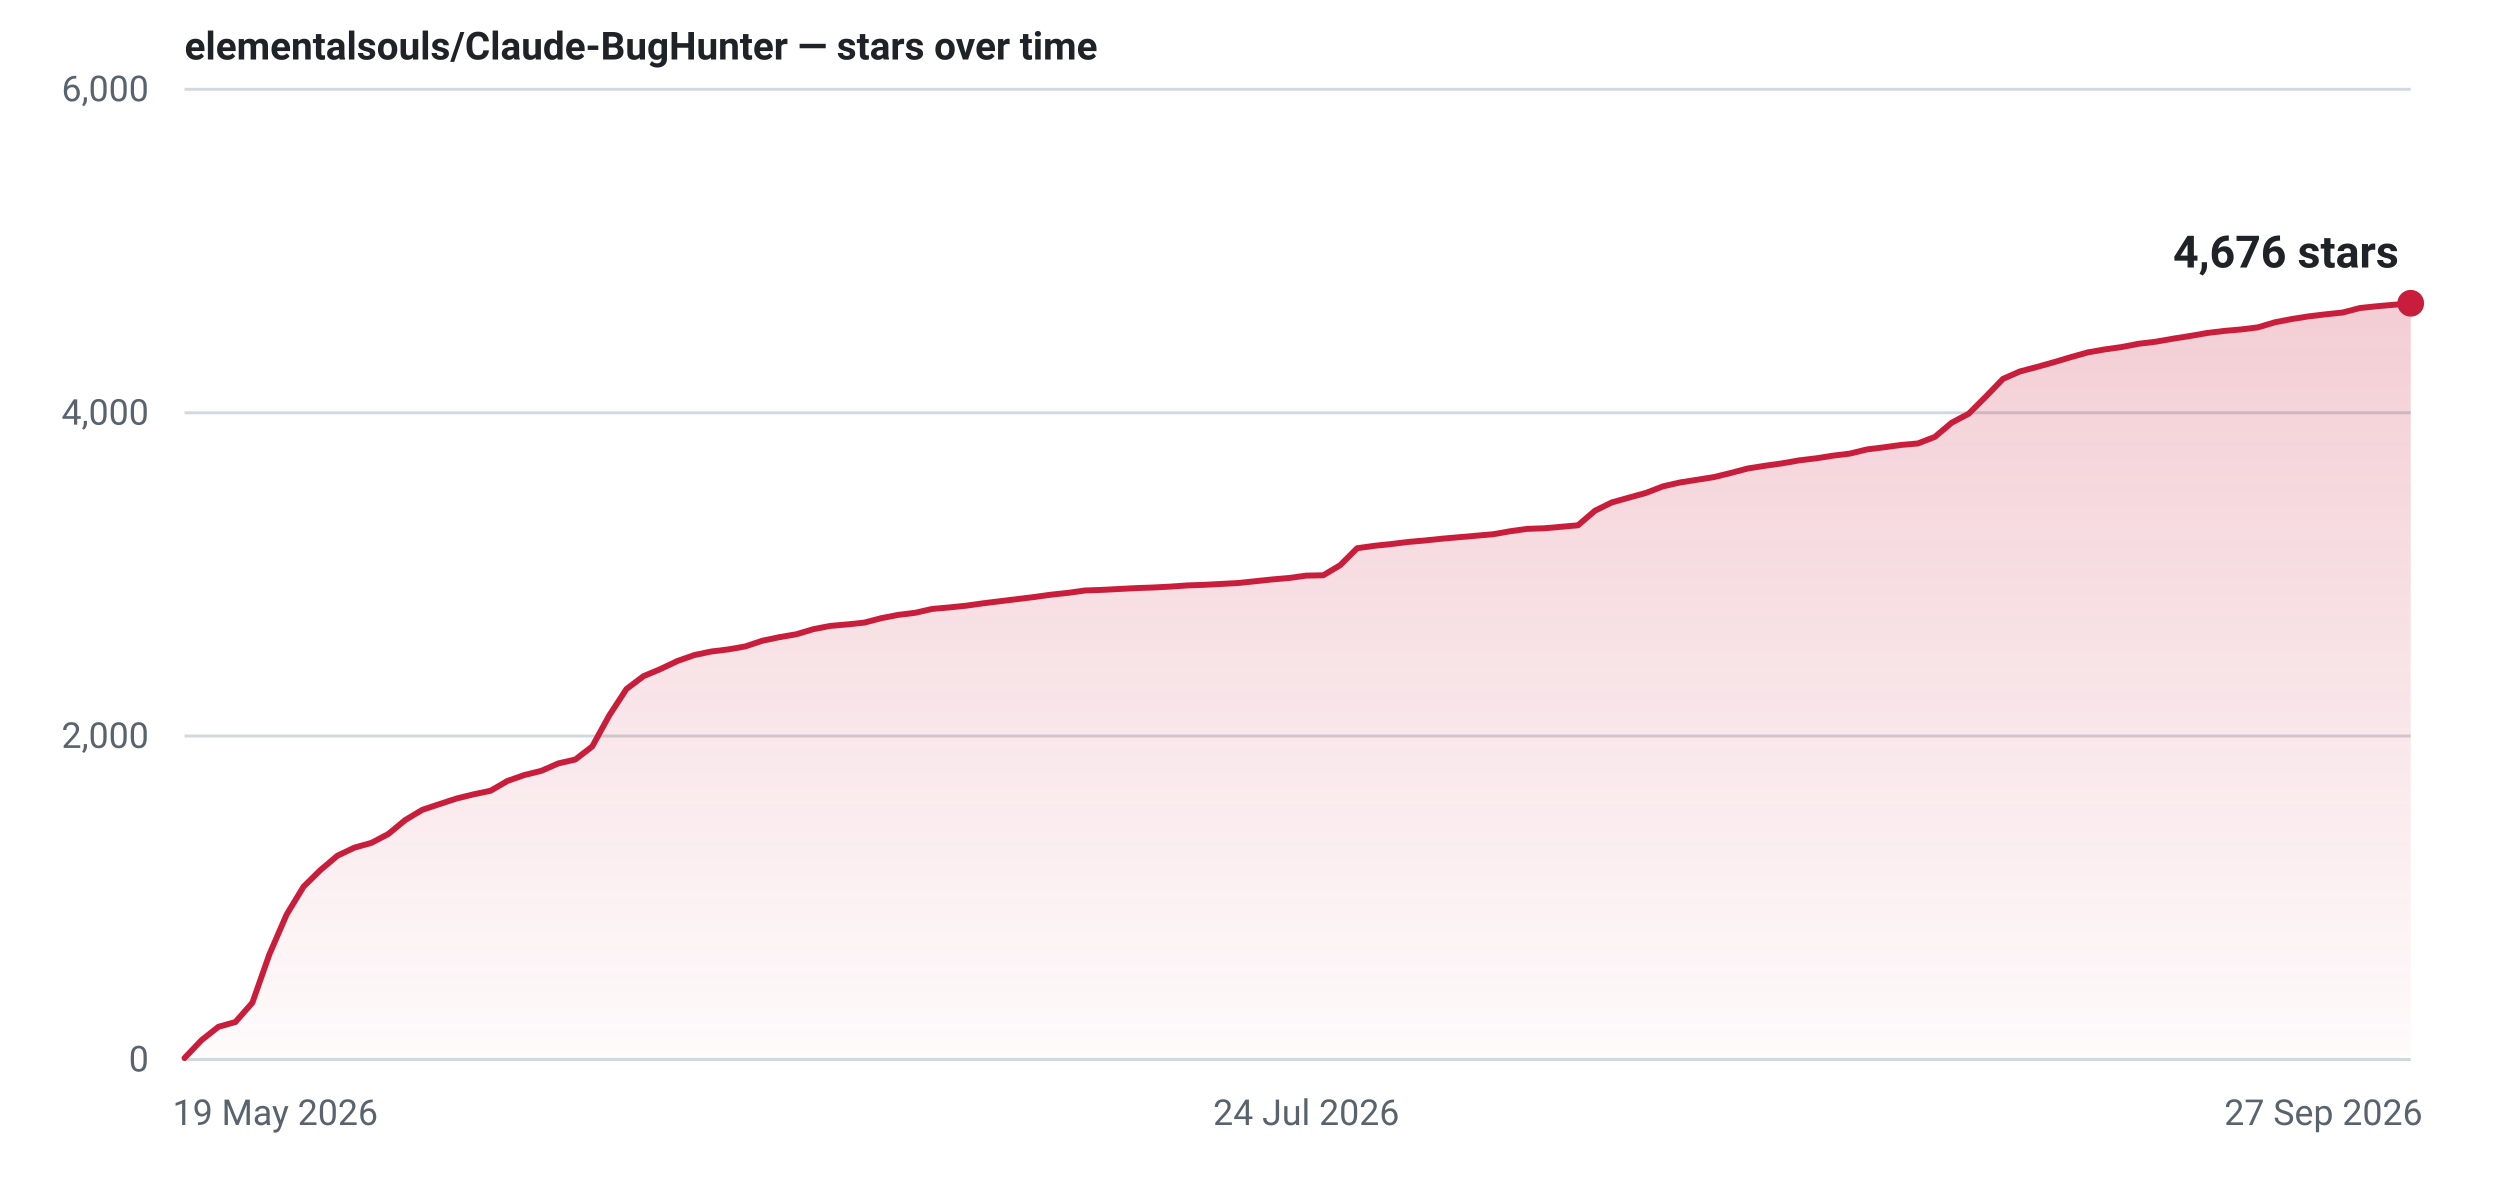
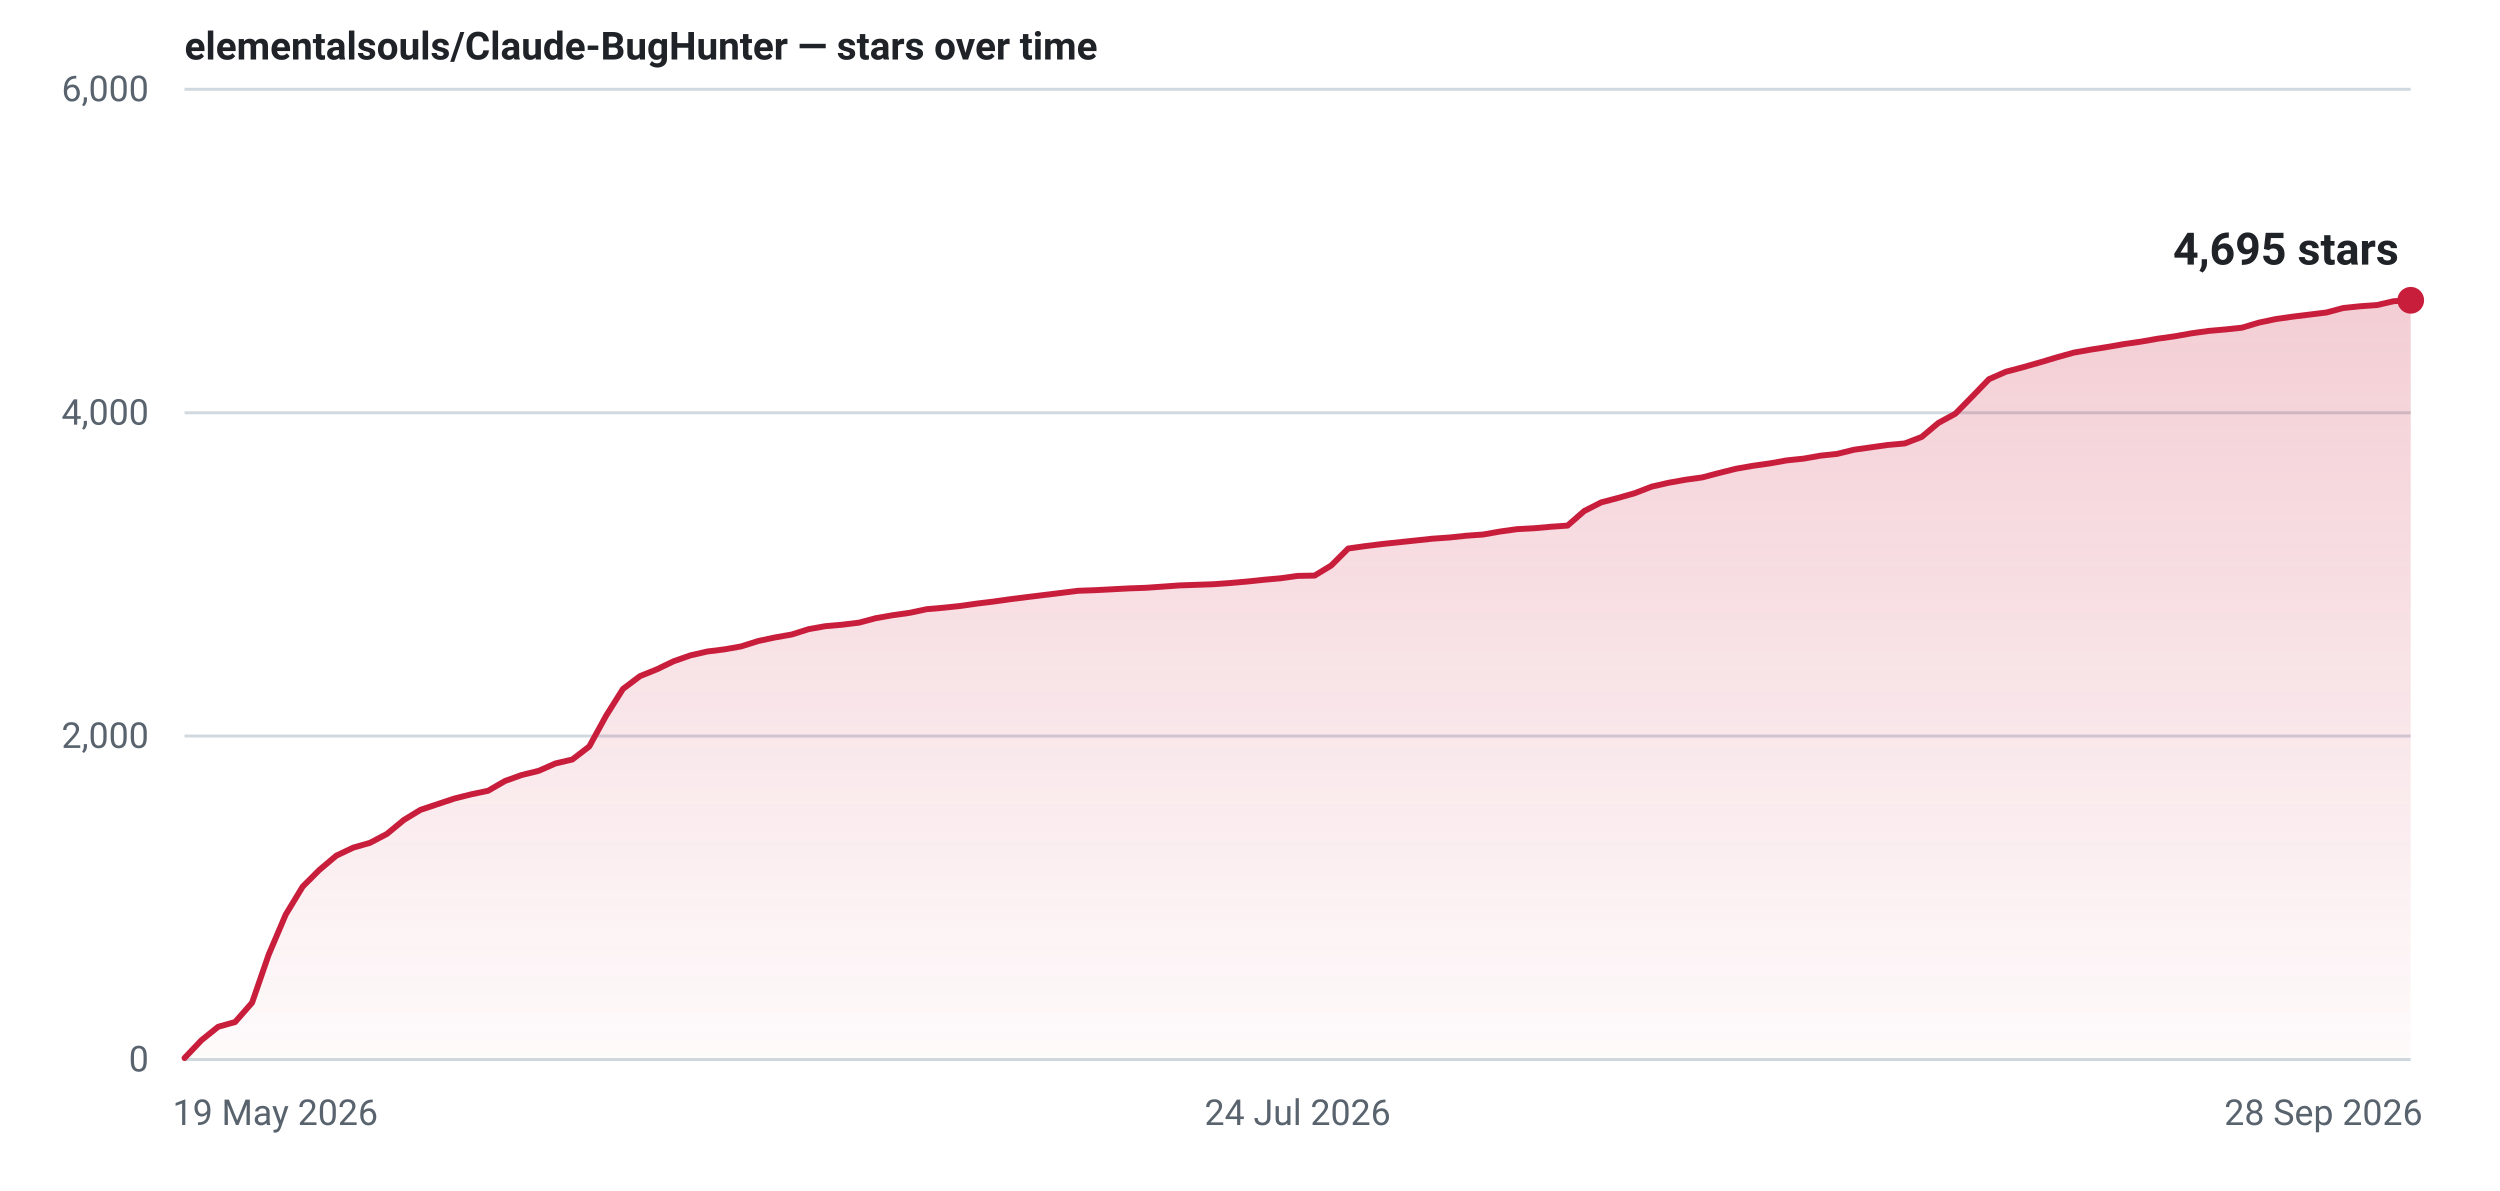
- <svg xmlns="http://www.w3.org/2000/svg" width="840" height="400" viewBox="0 0 840 400" role="img" aria-label="Star history for elementalsouls/Claude-BugHunter: 4676 stars as of 27 Sep 2026">
+ <svg xmlns="http://www.w3.org/2000/svg" width="840" height="400" viewBox="0 0 840 400" role="img" aria-label="Star history for elementalsouls/Claude-BugHunter: 4695 stars as of 28 Sep 2026">
  <defs>
    <linearGradient id="fill-light" x1="0" y1="0" x2="0" y2="1">
      <stop offset="0%" stop-color="#c81e3c" stop-opacity="0.22" />
      <stop offset="100%" stop-color="#c81e3c" stop-opacity="0.02" />
    </linearGradient>
  </defs>
  <line x1="62" y1="356.0" x2="810" y2="356.0" stroke="#d1d9e0" stroke-width="1" />
  <text x="50" y="360.0" text-anchor="end" font-family="system-ui,-apple-system,'Segoe UI',Roboto,'Helvetica Neue',Arial,sans-serif" font-size="12" font-variant-numeric="tabular-nums" fill="#59636e">0</text>
  <line x1="62" y1="247.3" x2="810" y2="247.3" stroke="#d1d9e0" stroke-width="1" />
  <text x="50" y="251.3" text-anchor="end" font-family="system-ui,-apple-system,'Segoe UI',Roboto,'Helvetica Neue',Arial,sans-serif" font-size="12" font-variant-numeric="tabular-nums" fill="#59636e">2,000</text>
  <line x1="62" y1="138.7" x2="810" y2="138.7" stroke="#d1d9e0" stroke-width="1" />
  <text x="50" y="142.7" text-anchor="end" font-family="system-ui,-apple-system,'Segoe UI',Roboto,'Helvetica Neue',Arial,sans-serif" font-size="12" font-variant-numeric="tabular-nums" fill="#59636e">4,000</text>
  <line x1="62" y1="30.0" x2="810" y2="30.0" stroke="#d1d9e0" stroke-width="1" />
  <text x="50" y="34.0" text-anchor="end" font-family="system-ui,-apple-system,'Segoe UI',Roboto,'Helvetica Neue',Arial,sans-serif" font-size="12" font-variant-numeric="tabular-nums" fill="#59636e">6,000</text>
  <text x="58.0" y="378.0" text-anchor="start" font-family="system-ui,-apple-system,'Segoe UI',Roboto,'Helvetica Neue',Arial,sans-serif" font-size="12" fill="#59636e">19 May 2026</text>
-   <text x="438.9" y="378.0" text-anchor="middle" font-family="system-ui,-apple-system,'Segoe UI',Roboto,'Helvetica Neue',Arial,sans-serif" font-size="12" fill="#59636e">24 Jul 2026</text>
-   <text x="814.0" y="378.0" text-anchor="end" font-family="system-ui,-apple-system,'Segoe UI',Roboto,'Helvetica Neue',Arial,sans-serif" font-size="12" fill="#59636e">27 Sep 2026</text>
-   <path d="M62.0,355.5 L67.7,349.5 L73.4,345.0 L79.1,343.4 L84.8,336.9 L90.5,320.7 L96.3,307.3 L102.0,297.9 L107.7,292.3 L113.4,287.5 L119.1,284.8 L124.8,283.2 L130.5,280.2 L136.2,275.5 L141.9,272.1 L147.6,270.2 L153.4,268.3 L159.1,266.9 L164.8,265.7 L170.5,262.4 L176.2,260.4 L181.9,259.0 L187.6,256.5 L193.3,255.2 L199.0,250.8 L204.7,240.4 L210.5,231.5 L216.2,227.2 L221.9,224.8 L227.6,222.1 L233.3,220.1 L239.0,218.9 L244.7,218.2 L250.4,217.2 L256.1,215.3 L261.8,214.1 L267.6,213.1 L273.3,211.4 L279.0,210.3 L284.7,209.8 L290.4,209.2 L296.1,207.7 L301.8,206.6 L307.5,205.9 L313.2,204.6 L318.9,204.1 L324.7,203.5 L330.4,202.7 L336.1,202.0 L341.8,201.3 L347.5,200.6 L353.2,199.8 L358.9,199.2 L364.6,198.4 L370.3,198.2 L376.0,197.9 L381.8,197.6 L387.5,197.4 L393.2,197.1 L398.9,196.7 L404.6,196.5 L410.3,196.2 L416.0,195.9 L421.7,195.3 L427.4,194.7 L433.1,194.2 L438.9,193.4 L444.6,193.3 L450.3,189.9 L456.0,184.2 L461.7,183.4 L467.4,182.8 L473.1,182.1 L478.8,181.6 L484.5,181.0 L490.2,180.5 L496.0,180.0 L501.7,179.5 L507.4,178.5 L513.1,177.7 L518.8,177.5 L524.5,177.0 L530.2,176.5 L535.9,171.6 L541.6,168.8 L547.3,167.2 L553.1,165.6 L558.8,163.4 L564.5,162.1 L570.2,161.2 L575.9,160.3 L581.6,158.9 L587.3,157.4 L593.0,156.5 L598.7,155.7 L604.4,154.7 L610.2,154.0 L615.9,153.1 L621.6,152.4 L627.3,151.0 L633.0,150.3 L638.7,149.5 L644.4,149.0 L650.1,146.8 L655.8,142.0 L661.5,139.0 L667.3,133.2 L673.0,127.3 L678.7,124.8 L684.4,123.3 L690.1,121.7 L695.8,120.0 L701.5,118.4 L707.2,117.4 L712.9,116.6 L718.6,115.5 L724.4,114.8 L730.1,113.8 L735.8,112.9 L741.5,111.9 L747.2,111.2 L752.9,110.7 L758.6,110.0 L764.3,108.3 L770.0,107.2 L775.7,106.3 L781.5,105.6 L787.2,105.0 L792.9,103.5 L798.6,102.9 L804.3,102.4 L810.0,101.9 L810.0,356 L62.0,356 Z" fill="url(#fill-light)" />
-   <path d="M62.0,355.5 L67.7,349.5 L73.4,345.0 L79.1,343.4 L84.8,336.9 L90.5,320.7 L96.3,307.3 L102.0,297.9 L107.7,292.3 L113.4,287.5 L119.1,284.8 L124.8,283.2 L130.5,280.2 L136.2,275.5 L141.9,272.1 L147.6,270.2 L153.4,268.3 L159.1,266.9 L164.8,265.7 L170.5,262.4 L176.2,260.4 L181.9,259.0 L187.6,256.5 L193.3,255.2 L199.0,250.8 L204.7,240.4 L210.5,231.5 L216.2,227.2 L221.9,224.8 L227.6,222.1 L233.3,220.1 L239.0,218.9 L244.7,218.2 L250.4,217.2 L256.1,215.3 L261.8,214.1 L267.6,213.1 L273.3,211.4 L279.0,210.3 L284.7,209.8 L290.4,209.2 L296.1,207.7 L301.8,206.6 L307.5,205.9 L313.2,204.6 L318.9,204.1 L324.7,203.5 L330.4,202.7 L336.1,202.0 L341.8,201.3 L347.5,200.6 L353.2,199.8 L358.9,199.2 L364.6,198.4 L370.3,198.2 L376.0,197.9 L381.8,197.6 L387.5,197.4 L393.2,197.1 L398.9,196.7 L404.6,196.5 L410.3,196.2 L416.0,195.9 L421.7,195.3 L427.4,194.7 L433.1,194.2 L438.9,193.4 L444.6,193.3 L450.3,189.9 L456.0,184.2 L461.7,183.4 L467.4,182.8 L473.1,182.1 L478.8,181.6 L484.5,181.0 L490.2,180.5 L496.0,180.0 L501.7,179.5 L507.4,178.5 L513.1,177.7 L518.8,177.5 L524.5,177.0 L530.2,176.5 L535.9,171.6 L541.6,168.8 L547.3,167.2 L553.1,165.6 L558.8,163.4 L564.5,162.1 L570.2,161.2 L575.9,160.3 L581.6,158.9 L587.3,157.4 L593.0,156.5 L598.7,155.7 L604.4,154.7 L610.2,154.0 L615.9,153.1 L621.6,152.4 L627.3,151.0 L633.0,150.3 L638.7,149.5 L644.4,149.0 L650.1,146.8 L655.8,142.0 L661.5,139.0 L667.3,133.2 L673.0,127.3 L678.7,124.8 L684.4,123.3 L690.1,121.7 L695.8,120.0 L701.5,118.4 L707.2,117.4 L712.9,116.6 L718.6,115.5 L724.4,114.8 L730.1,113.8 L735.8,112.9 L741.5,111.9 L747.2,111.2 L752.9,110.7 L758.6,110.0 L764.3,108.3 L770.0,107.2 L775.7,106.3 L781.5,105.6 L787.2,105.0 L792.9,103.5 L798.6,102.9 L804.3,102.4 L810.0,101.9" fill="none" stroke="#c81e3c" stroke-width="2" stroke-linejoin="round" stroke-linecap="round" />
-   <circle cx="810.0" cy="101.9" r="4.5" fill="#c81e3c" />
-   <text x="806.0" y="89.9" text-anchor="end" font-family="system-ui,-apple-system,'Segoe UI',Roboto,'Helvetica Neue',Arial,sans-serif" font-size="15" font-weight="600" font-variant-numeric="tabular-nums" fill="#1f2328">4,676 stars</text>
+   <text x="436.0" y="378.0" text-anchor="middle" font-family="system-ui,-apple-system,'Segoe UI',Roboto,'Helvetica Neue',Arial,sans-serif" font-size="12" fill="#59636e">24 Jul 2026</text>
+   <text x="814.0" y="378.0" text-anchor="end" font-family="system-ui,-apple-system,'Segoe UI',Roboto,'Helvetica Neue',Arial,sans-serif" font-size="12" fill="#59636e">28 Sep 2026</text>
+   <path d="M62.0,355.5 L67.7,349.5 L73.3,345.0 L79.0,343.4 L84.7,336.9 L90.3,320.7 L96.0,307.3 L101.7,297.9 L107.3,292.3 L113.0,287.5 L118.7,284.8 L124.3,283.2 L130.0,280.2 L135.7,275.5 L141.3,272.1 L147.0,270.2 L152.7,268.3 L158.3,266.9 L164.0,265.7 L169.7,262.4 L175.3,260.4 L181.0,259.0 L186.7,256.5 L192.3,255.2 L198.0,250.8 L203.7,240.4 L209.3,231.5 L215.0,227.2 L220.7,224.9 L226.3,222.2 L232.0,220.2 L237.7,218.9 L243.3,218.2 L249.0,217.2 L254.7,215.4 L260.3,214.2 L266.0,213.2 L271.7,211.4 L277.3,210.4 L283.0,209.9 L288.7,209.2 L294.3,207.7 L300.0,206.7 L305.7,205.9 L311.3,204.7 L317.0,204.2 L322.7,203.6 L328.3,202.8 L334.0,202.1 L339.7,201.3 L345.3,200.6 L351.0,199.9 L356.7,199.2 L362.3,198.5 L368.0,198.3 L373.7,198.0 L379.3,197.7 L385.0,197.5 L390.7,197.1 L396.3,196.7 L402.0,196.5 L407.7,196.3 L413.3,195.9 L419.0,195.4 L424.7,194.8 L430.3,194.3 L436.0,193.5 L441.7,193.4 L447.3,190.0 L453.0,184.3 L458.7,183.5 L464.3,182.8 L470.0,182.2 L475.7,181.6 L481.3,181.0 L487.0,180.6 L492.7,180.0 L498.3,179.6 L504.0,178.6 L509.7,177.8 L515.3,177.5 L521.0,177.0 L526.7,176.6 L532.3,171.7 L538.0,168.8 L543.7,167.3 L549.3,165.7 L555.0,163.5 L560.7,162.2 L566.3,161.2 L572.0,160.4 L577.7,158.9 L583.3,157.5 L589.0,156.5 L594.7,155.7 L600.3,154.7 L606.0,154.1 L611.7,153.1 L617.3,152.5 L623.0,151.1 L628.7,150.3 L634.3,149.5 L640.0,149.0 L645.7,146.8 L651.3,142.1 L657.0,139.0 L662.7,133.2 L668.3,127.4 L674.0,124.9 L679.7,123.4 L685.3,121.8 L691.0,120.1 L696.7,118.5 L702.3,117.5 L708.0,116.6 L713.7,115.6 L719.3,114.8 L725.0,113.8 L730.7,113.0 L736.3,112.0 L742.0,111.2 L747.7,110.7 L753.3,110.1 L759.0,108.4 L764.7,107.2 L770.3,106.4 L776.0,105.7 L781.7,105.0 L787.3,103.5 L793.0,102.9 L798.7,102.5 L804.3,101.2 L810.0,100.9 L810.0,356 L62.0,356 Z" fill="url(#fill-light)" />
+   <path d="M62.0,355.5 L67.7,349.5 L73.3,345.0 L79.0,343.4 L84.7,336.9 L90.3,320.7 L96.0,307.3 L101.7,297.9 L107.3,292.3 L113.0,287.5 L118.7,284.8 L124.3,283.2 L130.0,280.2 L135.7,275.5 L141.3,272.1 L147.0,270.2 L152.7,268.3 L158.3,266.9 L164.0,265.7 L169.7,262.4 L175.3,260.4 L181.0,259.0 L186.7,256.5 L192.3,255.2 L198.0,250.8 L203.7,240.4 L209.3,231.5 L215.0,227.2 L220.7,224.9 L226.3,222.2 L232.0,220.2 L237.7,218.9 L243.3,218.2 L249.0,217.2 L254.7,215.4 L260.3,214.2 L266.0,213.2 L271.7,211.4 L277.3,210.4 L283.0,209.9 L288.7,209.2 L294.3,207.7 L300.0,206.7 L305.7,205.9 L311.3,204.7 L317.0,204.2 L322.7,203.6 L328.3,202.8 L334.0,202.1 L339.7,201.3 L345.3,200.6 L351.0,199.9 L356.7,199.2 L362.3,198.5 L368.0,198.3 L373.7,198.0 L379.3,197.7 L385.0,197.5 L390.7,197.1 L396.3,196.7 L402.0,196.5 L407.7,196.3 L413.3,195.9 L419.0,195.4 L424.7,194.8 L430.3,194.3 L436.0,193.5 L441.7,193.4 L447.3,190.0 L453.0,184.3 L458.7,183.5 L464.3,182.8 L470.0,182.2 L475.7,181.6 L481.3,181.0 L487.0,180.6 L492.7,180.0 L498.3,179.6 L504.0,178.6 L509.7,177.8 L515.3,177.5 L521.0,177.0 L526.7,176.6 L532.3,171.7 L538.0,168.8 L543.7,167.3 L549.3,165.7 L555.0,163.5 L560.7,162.2 L566.3,161.2 L572.0,160.4 L577.7,158.9 L583.3,157.5 L589.0,156.5 L594.7,155.7 L600.3,154.7 L606.0,154.1 L611.7,153.1 L617.3,152.5 L623.0,151.1 L628.7,150.3 L634.3,149.5 L640.0,149.0 L645.7,146.8 L651.3,142.1 L657.0,139.0 L662.7,133.2 L668.3,127.4 L674.0,124.9 L679.7,123.4 L685.3,121.8 L691.0,120.1 L696.7,118.5 L702.3,117.5 L708.0,116.6 L713.7,115.6 L719.3,114.8 L725.0,113.8 L730.7,113.0 L736.3,112.0 L742.0,111.2 L747.7,110.7 L753.3,110.1 L759.0,108.4 L764.7,107.2 L770.3,106.4 L776.0,105.7 L781.7,105.0 L787.3,103.5 L793.0,102.9 L798.7,102.5 L804.3,101.2 L810.0,100.9" fill="none" stroke="#c81e3c" stroke-width="2" stroke-linejoin="round" stroke-linecap="round" />
+   <circle cx="810.0" cy="100.9" r="4.5" fill="#c81e3c" />
+   <text x="806.0" y="88.9" text-anchor="end" font-family="system-ui,-apple-system,'Segoe UI',Roboto,'Helvetica Neue',Arial,sans-serif" font-size="15" font-weight="600" font-variant-numeric="tabular-nums" fill="#1f2328">4,695 stars</text>
  <text x="62" y="20" font-family="system-ui,-apple-system,'Segoe UI',Roboto,'Helvetica Neue',Arial,sans-serif" font-size="13" font-weight="600" fill="#1f2328">elementalsouls/Claude-BugHunter — stars over time</text>
</svg>
